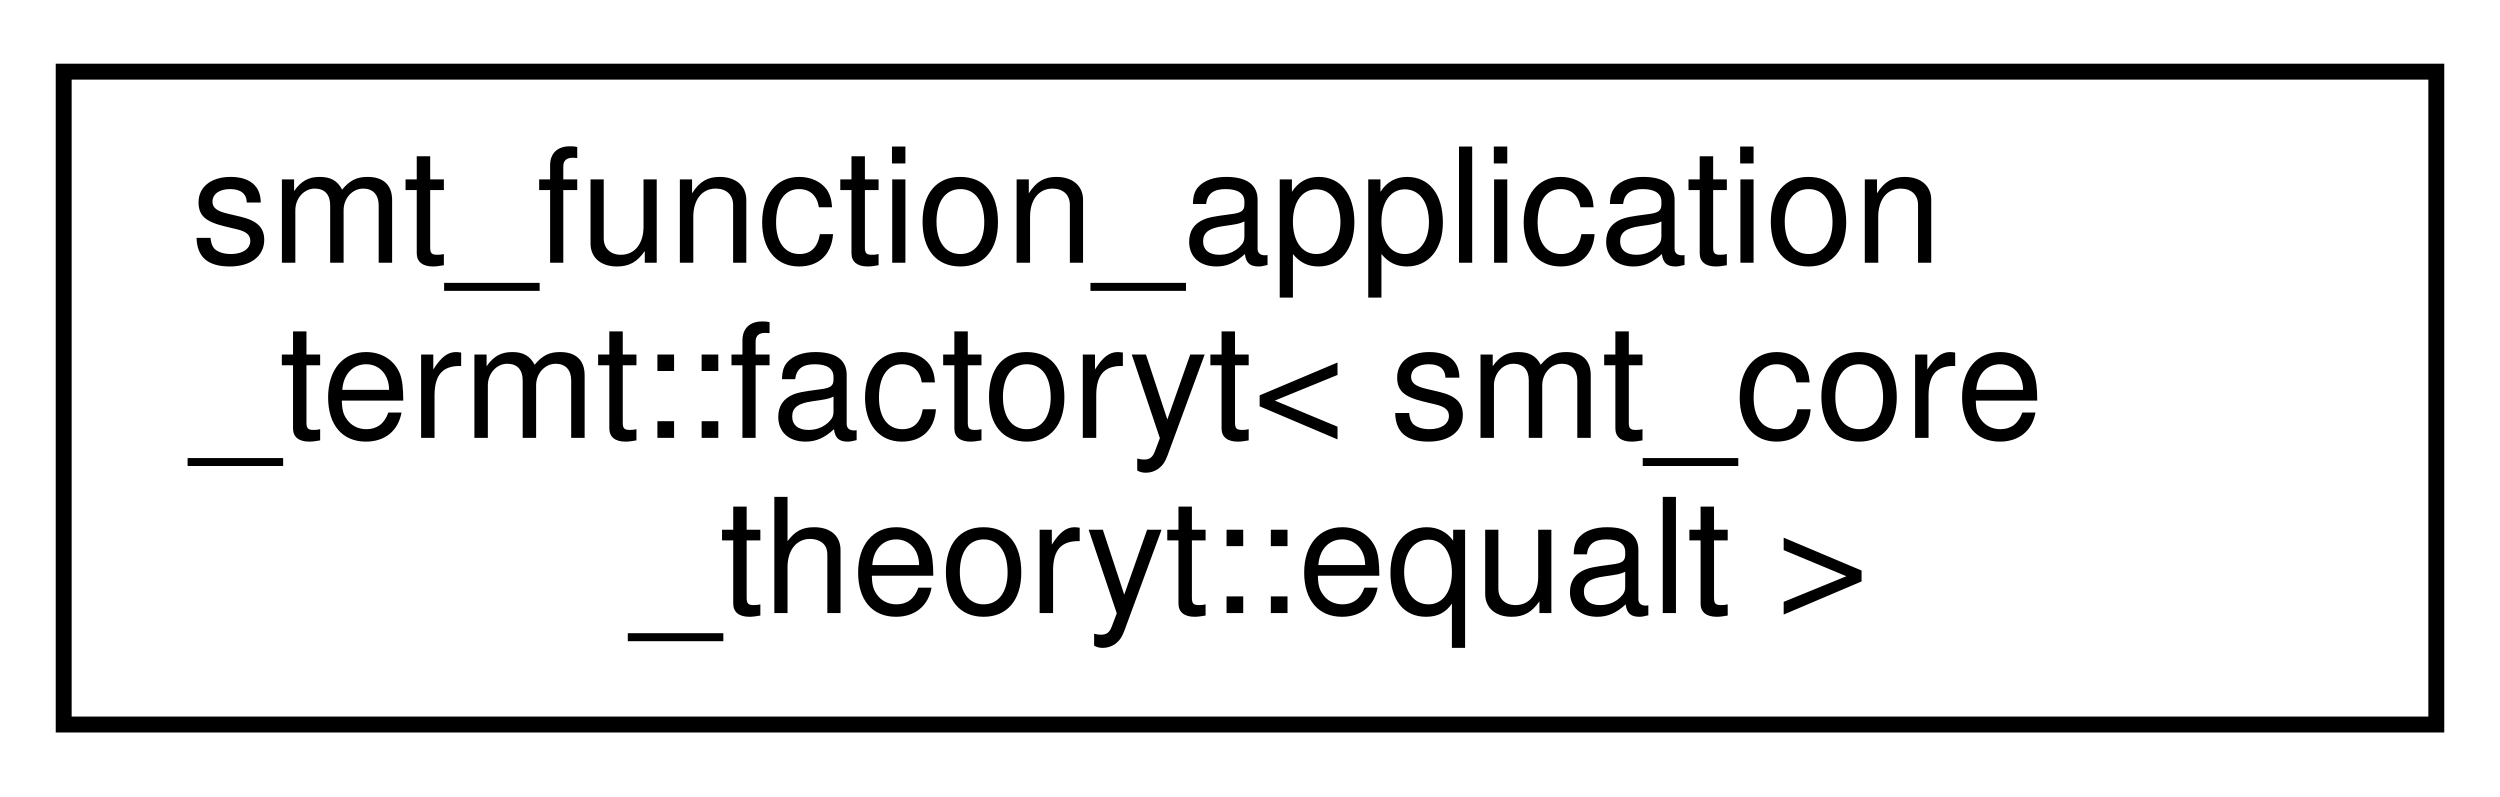
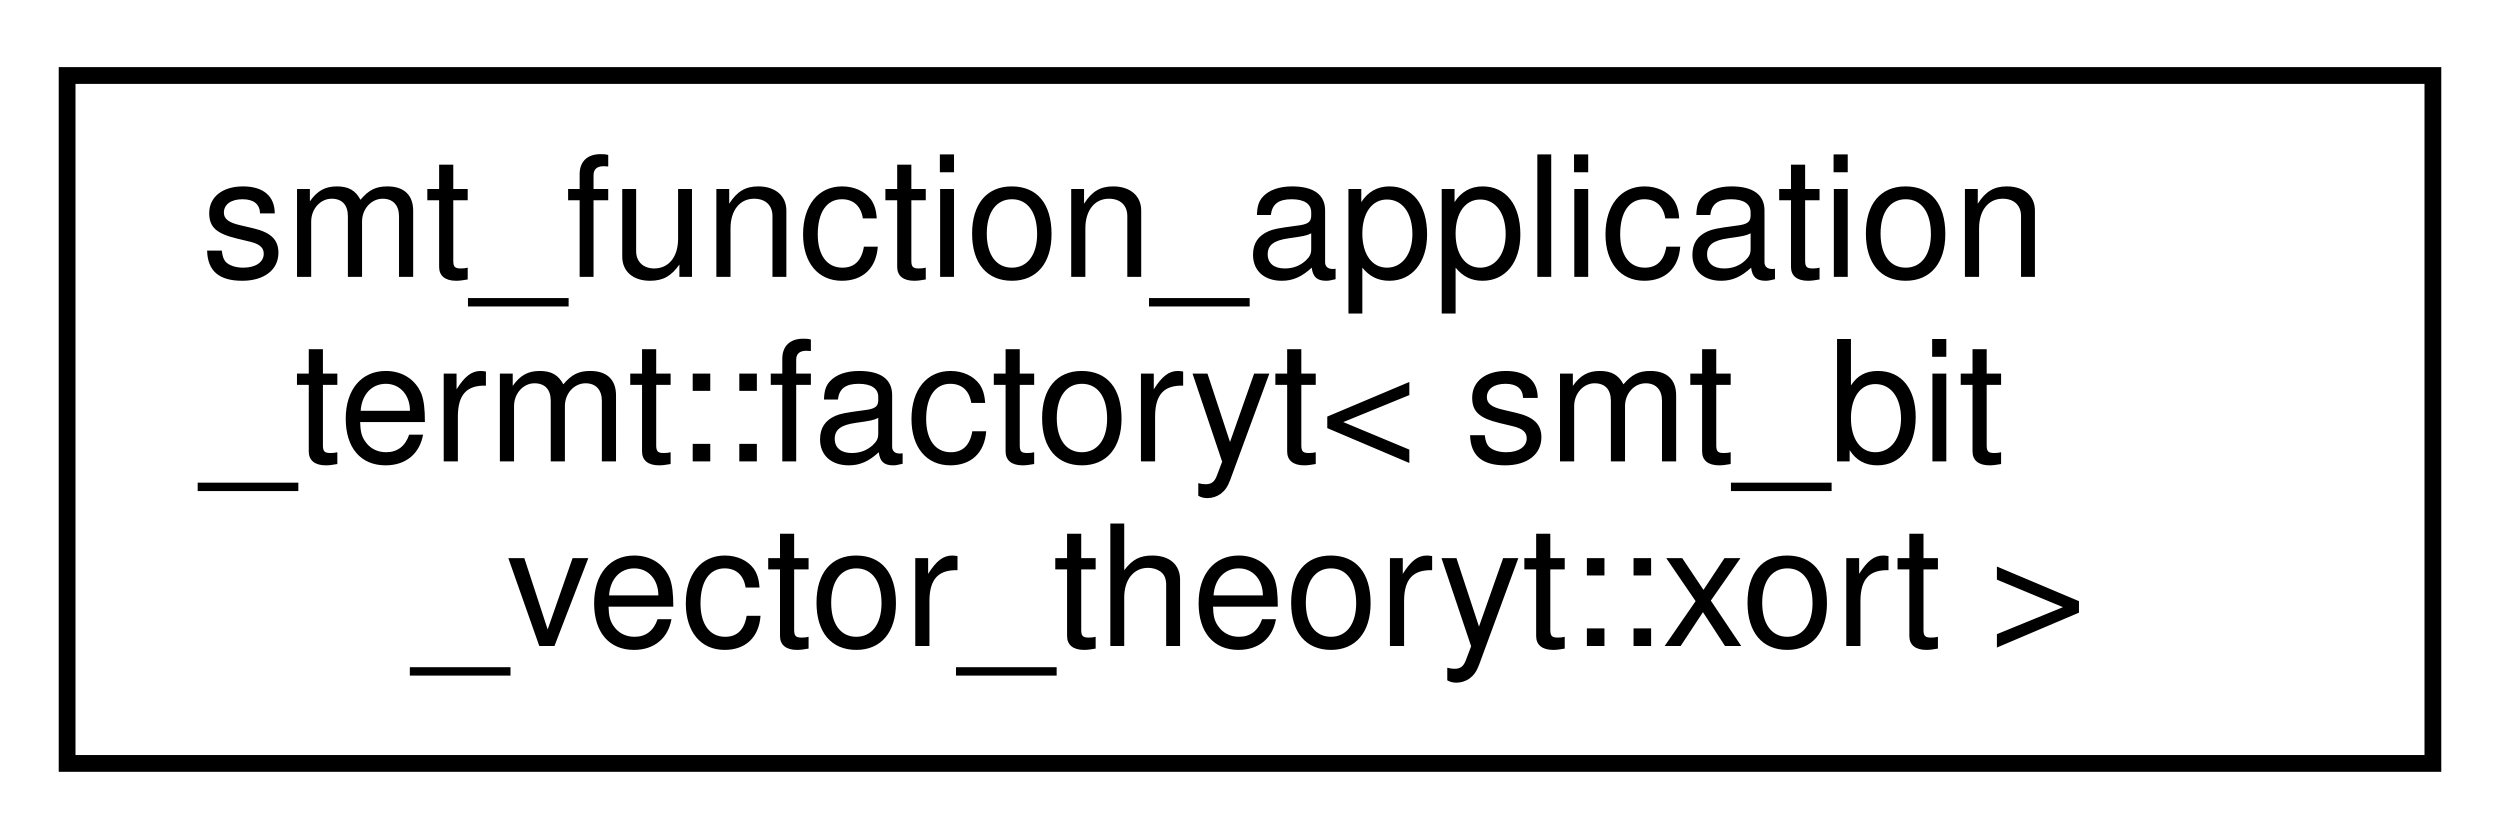
- <svg xmlns="http://www.w3.org/2000/svg" xmlns:xlink="http://www.w3.org/1999/xlink" width="157pt" height="50pt" viewBox="0.00 0.00 157.00 50.00">
+ <svg xmlns="http://www.w3.org/2000/svg" xmlns:xlink="http://www.w3.org/1999/xlink" width="149pt" height="50pt" viewBox="0.00 0.00 149.00 50.00">
  <g id="graph0" class="graph" transform="scale(1 1) rotate(0) translate(4 46)">
    <g id="node1" class="node">
      <g id="a_node1">
        <a xlink:href="classsmt__function__application__termt_1_1factoryt.html" target="_top" xlink:title=" ">
-           <polygon fill="none" stroke="black" points="0,-0.5 0,-41.5 149,-41.5 149,-0.5 0,-0.5" />
+           <polygon fill="none" stroke="black" points="0,-0.5 0,-41.5 141,-41.5 141,-0.5 0,-0.5" />
          <text text-anchor="start" x="8" y="-29.5" font-family="Helvetica,sans-Serif" font-size="10.00">smt_function_application</text>
-           <text text-anchor="start" x="8" y="-18.5" font-family="Helvetica,sans-Serif" font-size="10.00">_termt::factoryt&lt; smt_core</text>
-           <text text-anchor="middle" x="74.5" y="-7.5" font-family="Helvetica,sans-Serif" font-size="10.00">_theoryt::equalt &gt;</text>
+           <text text-anchor="start" x="8" y="-18.5" font-family="Helvetica,sans-Serif" font-size="10.00">_termt::factoryt&lt; smt_bit</text>
+           <text text-anchor="middle" x="70.5" y="-7.5" font-family="Helvetica,sans-Serif" font-size="10.00">_vector_theoryt::xort &gt;</text>
        </a>
      </g>
    </g>
  </g>
</svg>
